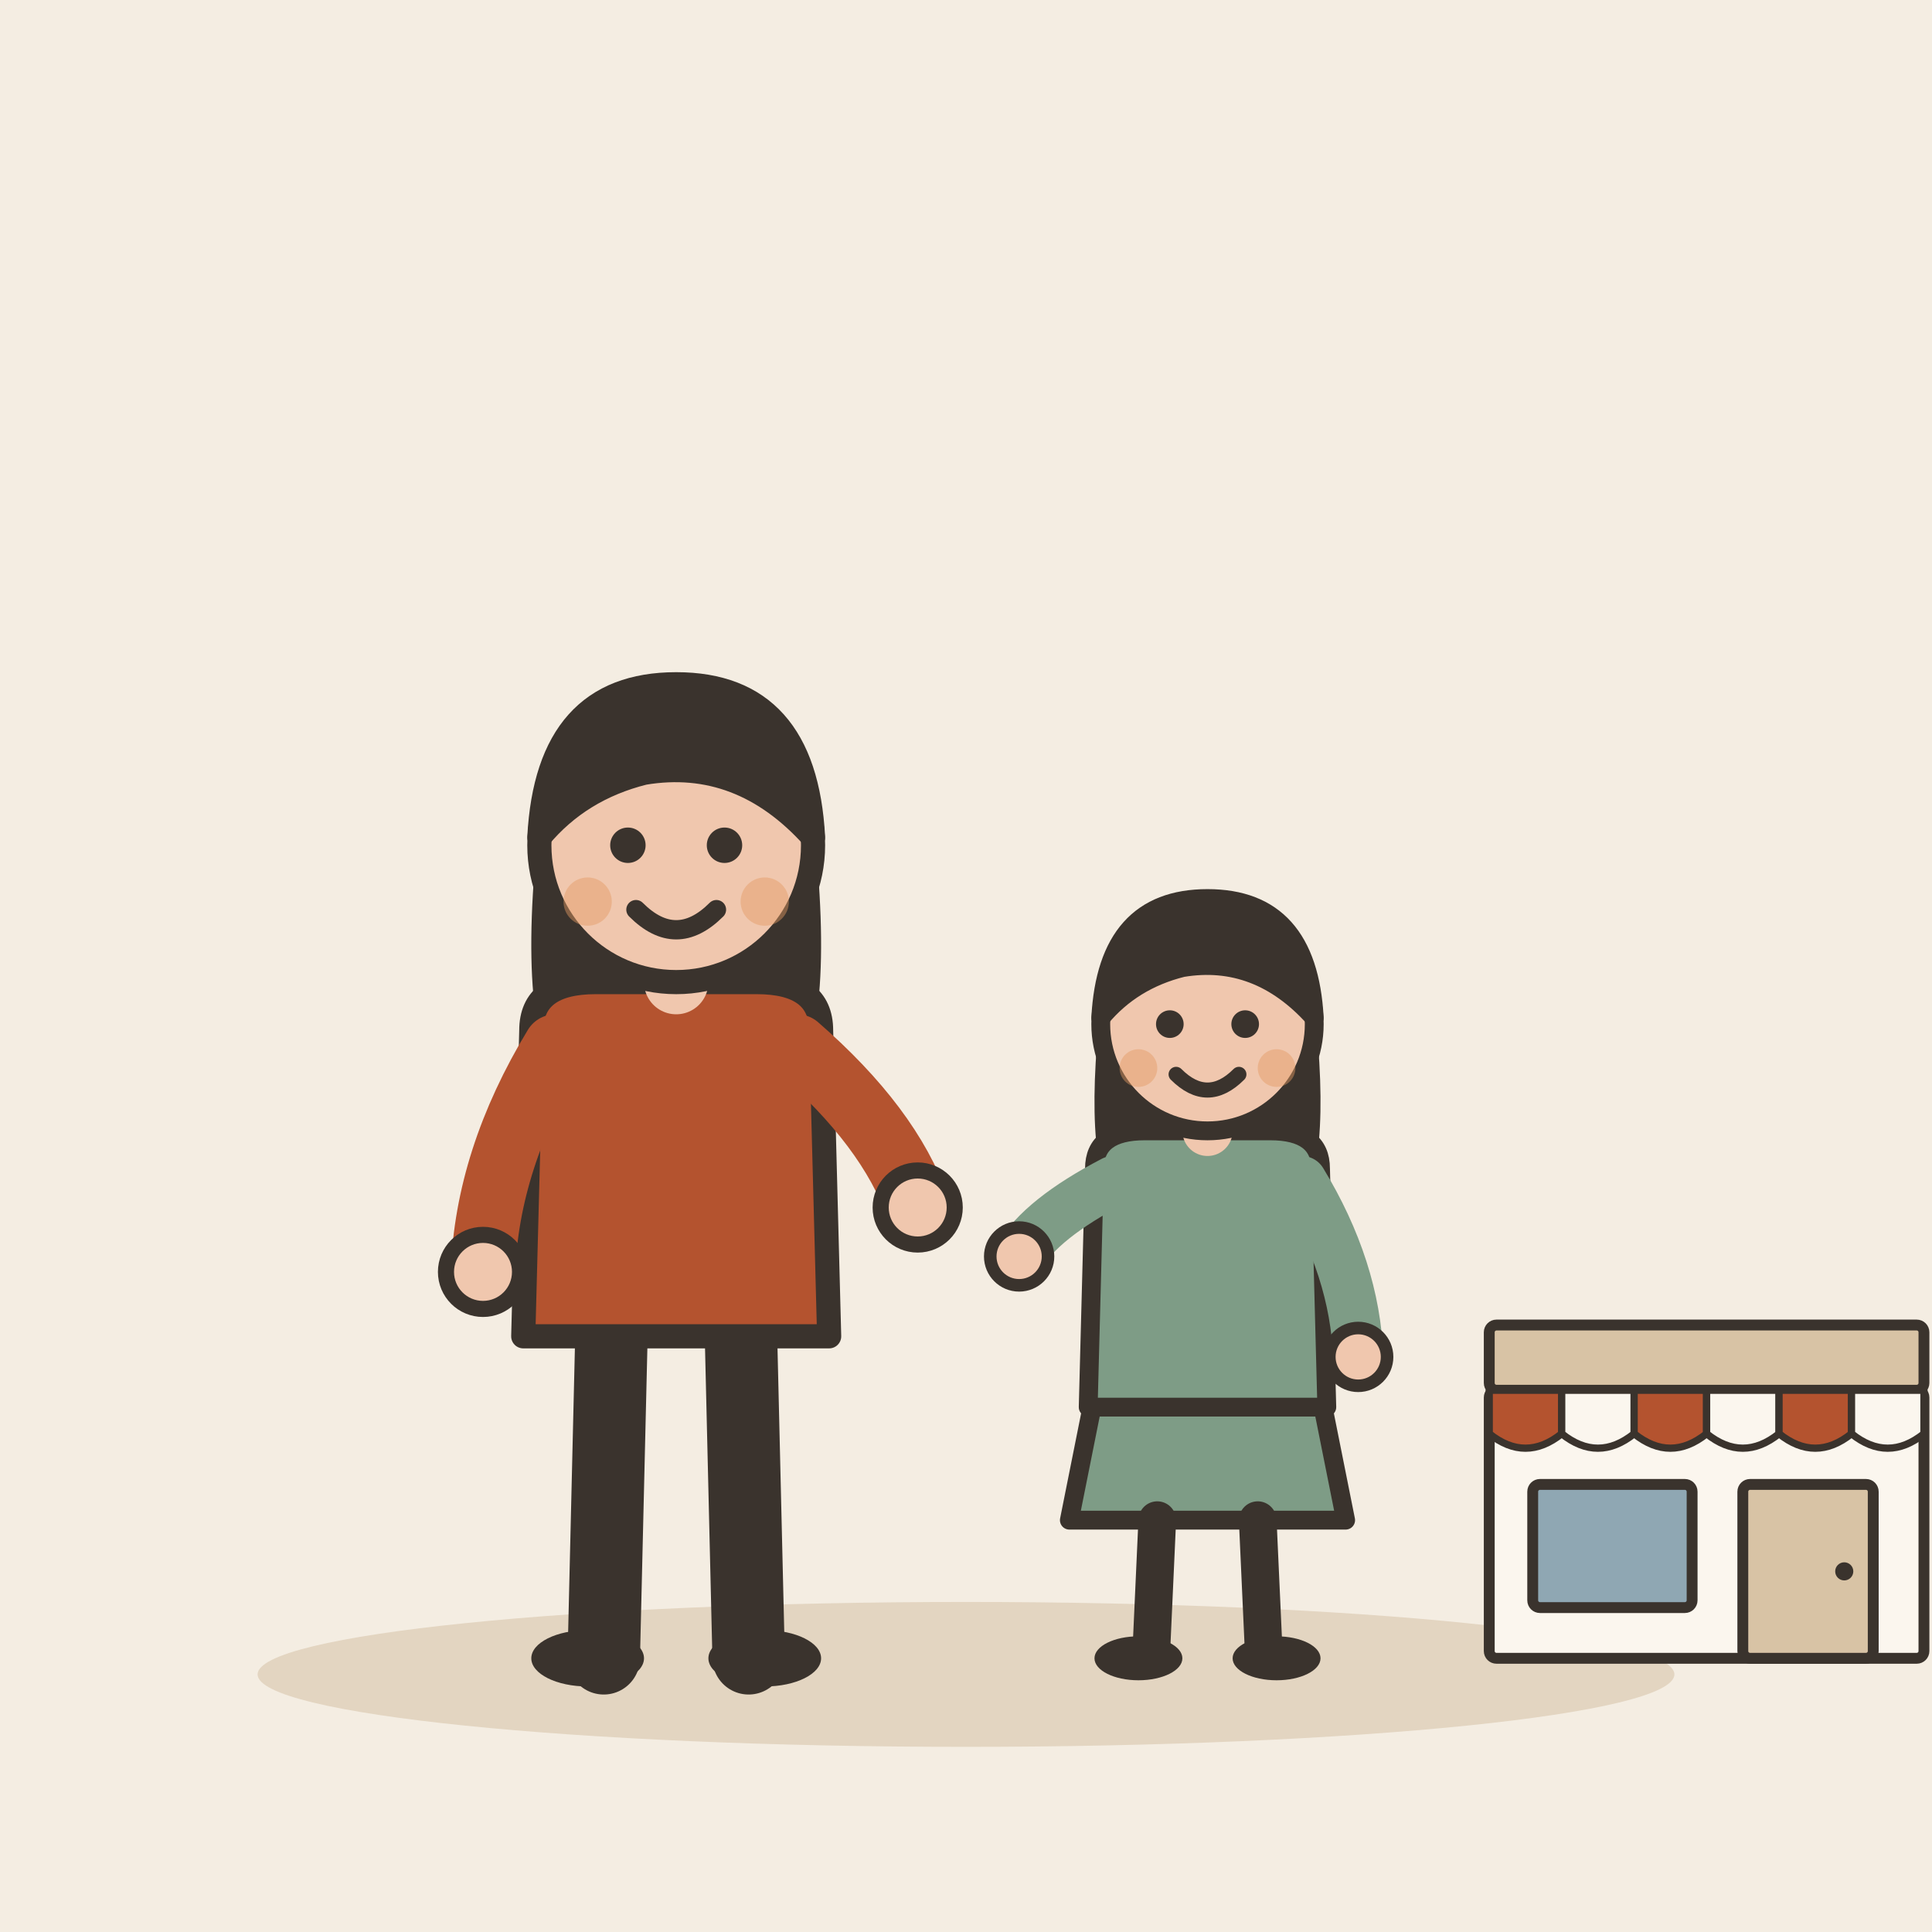
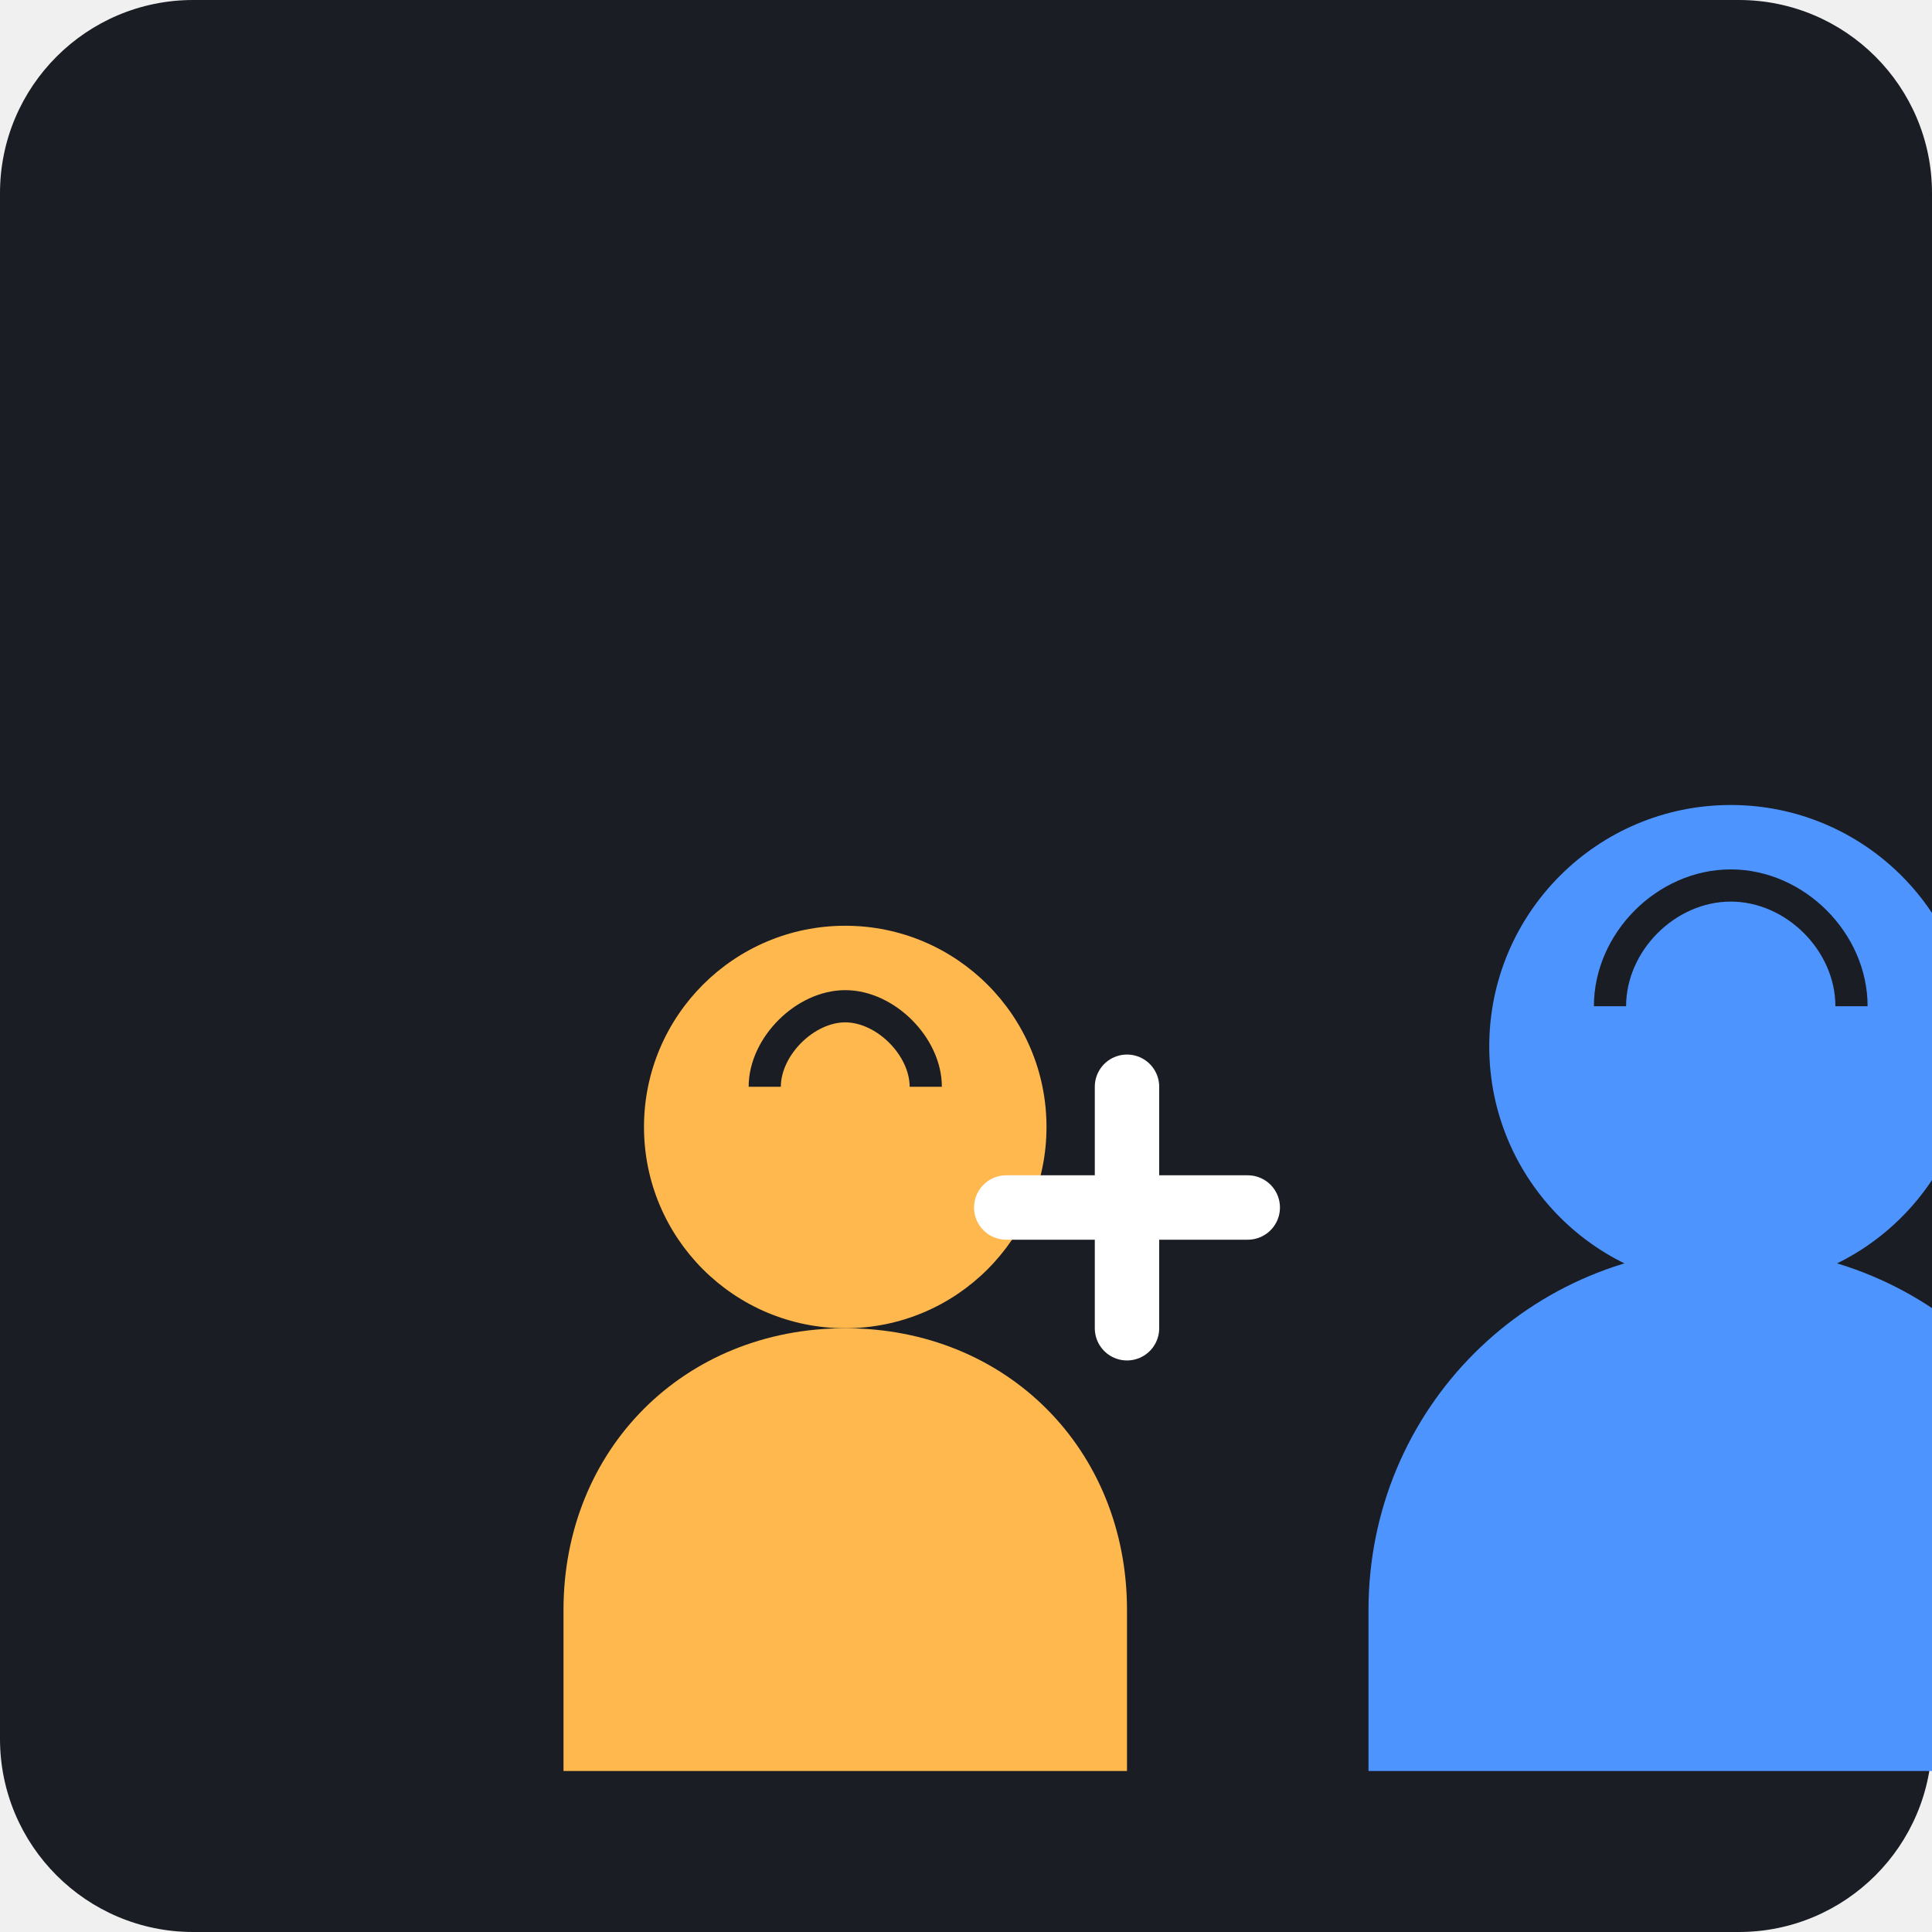
- <svg xmlns="http://www.w3.org/2000/svg" viewBox="0 0 240 240" data-style="editorial">
-   <rect width="240" height="240" fill="#F4EDE2" />
-   <ellipse cx="120" cy="208" rx="88" ry="9" fill="#E3D5C1" />
-   <g transform="translate(84 206)">
-     <path d="M-8 -42L-9 0" stroke="#3A332D" stroke-width="9" stroke-linecap="round" fill="none" />
-     <path d="M8 -42L9 0" stroke="#3A332D" stroke-width="9" stroke-linecap="round" fill="none" />
-     <ellipse cx="-11" cy="0" rx="7" ry="3.5" fill="#3A332D" />
-     <ellipse cx="11" cy="0" rx="7" ry="3.5" fill="#3A332D" />
-     <path d="M-17 -104Q-20 -78 -14 -70L-6 -78L6 -78L14 -70Q20 -78 17 -104Z" fill="#3A332D" />
-     <path d="M-18 -78Q-18 -84 -10 -84L10 -84Q18 -84 18 -78L19 -40L-19 -40Z" fill="#B4532F" stroke="#3A332D" stroke-width="3" stroke-linecap="round" stroke-linejoin="round" />
-     <path d="M-15 -76Q-23.5 -62 -24 -48" fill="none" stroke="#B4532F" stroke-width="8" stroke-linecap="round" stroke-linejoin="round" />
-     <circle cx="-24" cy="-48" r="4.6" fill="#F0C7AE" stroke="#3A332D" stroke-linecap="round" stroke-linejoin="round" stroke-width="2" />
-     <path d="M15 -76Q26.5 -66 30 -56" fill="none" stroke="#B4532F" stroke-width="8" stroke-linecap="round" stroke-linejoin="round" />
-     <circle cx="30" cy="-56" r="4.6" fill="#F0C7AE" stroke="#3A332D" stroke-linecap="round" stroke-linejoin="round" stroke-width="2" />
-     <path d="M0 -84L0 -88" stroke="#F0C7AE" stroke-width="8" stroke-linecap="round" fill="none" />
-     <circle cx="0" cy="-101" r="17" fill="#F0C7AE" stroke="#3A332D" stroke-width="3" stroke-linecap="round" stroke-linejoin="round" />
-     <path d="M-17 -102Q-16 -121 0 -121Q16 -121 17 -102Q8 -112 -4 -110Q-12 -108 -17 -102Z" fill="#3A332D" stroke="#3A332D" stroke-width="3" stroke-linecap="round" stroke-linejoin="round" />
-     <circle cx="-6" cy="-101" r="2.2" fill="#3A332D" />
-     <circle cx="6" cy="-101" r="2.2" fill="#3A332D" />
-     <path d="M-5 -93Q0 -88 5 -93" fill="none" stroke="#3A332D" stroke-width="2.4" stroke-linecap="round" stroke-linejoin="round" />
-     <circle cx="-11" cy="-94" r="3" fill="#E39A62" opacity="0.45" />
-     <circle cx="11" cy="-94" r="3" fill="#E39A62" opacity="0.45" />
-   </g>
-   <g transform="translate(150 206) scale(0.78 0.78)">
-     <path d="M-18 -42L-22 -22L22 -22L18 -42Z" fill="#7E9C86" stroke="#3A332D" stroke-width="3" stroke-linecap="round" stroke-linejoin="round" />
-     <path d="M-8 -22L-9 0" stroke="#3A332D" stroke-width="6" stroke-linecap="round" fill="none" />
-     <path d="M8 -22L9 0" stroke="#3A332D" stroke-width="6" stroke-linecap="round" fill="none" />
-     <ellipse cx="-11" cy="0" rx="7" ry="3.5" fill="#3A332D" />
-     <ellipse cx="11" cy="0" rx="7" ry="3.5" fill="#3A332D" />
-     <path d="M-17 -104Q-20 -78 -14 -70L-6 -78L6 -78L14 -70Q20 -78 17 -104Z" fill="#3A332D" />
-     <path d="M-18 -78Q-18 -84 -10 -84L10 -84Q18 -84 18 -78L19 -40L-19 -40Z" fill="#7E9C86" stroke="#3A332D" stroke-width="3" stroke-linecap="round" stroke-linejoin="round" />
-     <path d="M-15 -76Q-26.5 -70 -30 -64" fill="none" stroke="#7E9C86" stroke-width="8" stroke-linecap="round" stroke-linejoin="round" />
-     <circle cx="-30" cy="-64" r="4.6" fill="#F0C7AE" stroke="#3A332D" stroke-linecap="round" stroke-linejoin="round" stroke-width="2" />
-     <path d="M15 -76Q23.5 -62 24 -48" fill="none" stroke="#7E9C86" stroke-width="8" stroke-linecap="round" stroke-linejoin="round" />
-     <circle cx="24" cy="-48" r="4.6" fill="#F0C7AE" stroke="#3A332D" stroke-linecap="round" stroke-linejoin="round" stroke-width="2" />
-     <path d="M0 -84L0 -88" stroke="#F0C7AE" stroke-width="8" stroke-linecap="round" fill="none" />
-     <circle cx="0" cy="-101" r="17" fill="#F0C7AE" stroke="#3A332D" stroke-width="3" stroke-linecap="round" stroke-linejoin="round" />
-     <path d="M-17 -102Q-16 -121 0 -121Q16 -121 17 -102Q8 -112 -4 -110Q-12 -108 -17 -102Z" fill="#3A332D" stroke="#3A332D" stroke-width="3" stroke-linecap="round" stroke-linejoin="round" />
-     <circle cx="-6" cy="-101" r="2.2" fill="#3A332D" />
-     <circle cx="6" cy="-101" r="2.2" fill="#3A332D" />
-     <path d="M-5 -93Q0 -88 5 -93" fill="none" stroke="#3A332D" stroke-width="2.4" stroke-linecap="round" stroke-linejoin="round" />
-     <circle cx="-11" cy="-94" r="3" fill="#E39A62" opacity="0.45" />
-     <circle cx="11" cy="-94" r="3" fill="#E39A62" opacity="0.45" />
-   </g>
-   <g transform="translate(212 206) scale(0.45 0.45)">
-     <rect x="-60" y="-74" width="120" height="74" rx="2" fill="#FBF6EE" stroke="#3A332D" stroke-width="3" stroke-linecap="round" stroke-linejoin="round" />
-     <rect x="-60" y="-92" width="120" height="18" rx="2" fill="#D8C3A5" stroke="#3A332D" stroke-width="3" stroke-linecap="round" stroke-linejoin="round" />
-     <path d="M-60 -74L-40 -74L-40 -62Q-50 -54 -60 -62Z" fill="#B4532F" stroke="#3A332D" stroke-width="2" stroke-linecap="round" stroke-linejoin="round" />
-     <path d="M-40 -74L-20 -74L-20 -62Q-30 -54 -40 -62Z" fill="#FBF6EE" stroke="#3A332D" stroke-width="2" stroke-linecap="round" stroke-linejoin="round" />
-     <path d="M-20 -74L0 -74L0 -62Q-10 -54 -20 -62Z" fill="#B4532F" stroke="#3A332D" stroke-width="2" stroke-linecap="round" stroke-linejoin="round" />
-     <path d="M0 -74L20 -74L20 -62Q10 -54 0 -62Z" fill="#FBF6EE" stroke="#3A332D" stroke-width="2" stroke-linecap="round" stroke-linejoin="round" />
-     <path d="M20 -74L40 -74L40 -62Q30 -54 20 -62Z" fill="#B4532F" stroke="#3A332D" stroke-width="2" stroke-linecap="round" stroke-linejoin="round" />
-     <path d="M40 -74L60 -74L60 -62Q50 -54 40 -62Z" fill="#FBF6EE" stroke="#3A332D" stroke-width="2" stroke-linecap="round" stroke-linejoin="round" />
-     <rect x="-48" y="-48" width="44" height="34" rx="2" fill="#8FA7B3" stroke="#3A332D" stroke-width="3" stroke-linecap="round" stroke-linejoin="round" />
-     <rect x="10" y="-48" width="36" height="48" rx="2" fill="#D8C3A5" stroke="#3A332D" stroke-width="3" stroke-linecap="round" stroke-linejoin="round" />
-     <circle cx="38" cy="-24" r="2.5" fill="#3A332D" />
+ <svg xmlns="http://www.w3.org/2000/svg" viewBox="0 0 240 240">
+   <rect width="240" height="240" rx="24" fill="#1A1D24" />
+   <g transform="translate(40, 60)">
+     <g transform="translate(0, 20)">
+       <path d="M30 120c0-20 15-35 35-35s35 15 35 35v20H30v-20z" fill="#FFB84D" />
+       <circle cx="65" cy="60" r="25" fill="#FFB84D" />
+       <path d="M55 55c0-5 5-10 10-10s10 5 10 10" stroke="#1A1D24" stroke-width="4" fill="none" />
+     </g>
+     <g transform="translate(100, 0)">
+       <path d="M30 140c0-25 20-45 45-45s45 20 45 45v20H30v-20z" fill="#4D94FF" />
+       <circle cx="75" cy="70" r="30" fill="#4D94FF" />
+       <path d="M60 65c0-8 7-15 15-15s15 7 15 15" stroke="#1A1D24" stroke-width="4" fill="none" />
+     </g>
+     <path d="M85 90 L115 90 M100 75 L100 105" stroke="#FFFFFF" stroke-width="8" stroke-linecap="round" />
  </g>
</svg>
